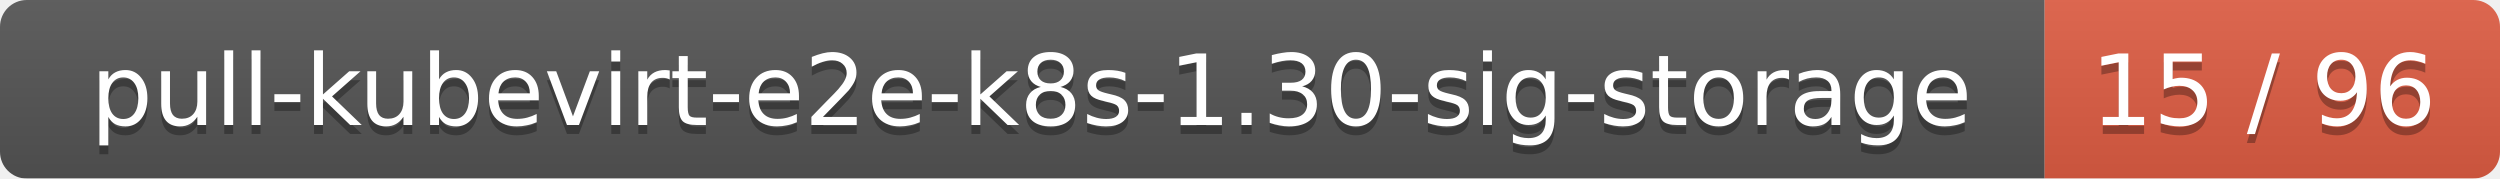
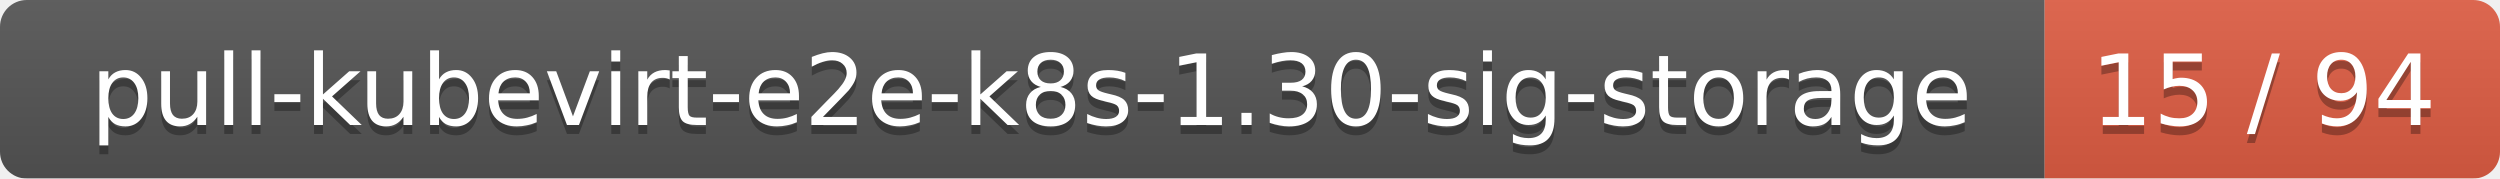
<svg xmlns="http://www.w3.org/2000/svg" width="280" height="20">
  <linearGradient id="smooth" x2="0" y2="100%">
    <stop offset="0" stop-color="#bbb" stop-opacity=".1" />
    <stop offset="1" stop-opacity=".1" />
  </linearGradient>
  <mask id="round">
    <rect width="280" height="20" rx="3" fill="#fff" />
  </mask>
  <g mask="url(#round)">
    <rect width="229" height="20" fill="#555" />
    <rect x="229" width="51" height="20" fill="#e05d44" />
    <rect width="280" height="20" fill="url(#smooth)" />
  </g>
  <g fill="#fff" text-anchor="middle" font-family="DejaVu Sans,Verdana,Geneva,sans-serif" font-size="11">
    <text x="115.5" y="15" fill="#010101" fill-opacity=".3">pull-kubevirt-e2e-k8s-1.30-sig-storage</text>
    <text x="115.5" y="14">pull-kubevirt-e2e-k8s-1.30-sig-storage</text>
-     <text x="253.5" y="15" fill="#010101" fill-opacity=".3">15 / 96</text>
-     <text x="253.5" y="14">15 / 96</text>
+     <text x="253.5" y="15" fill="#010101" fill-opacity=".3">15 / 94</text>
+     <text x="253.5" y="14">15 / 94</text>
  </g>
</svg>
